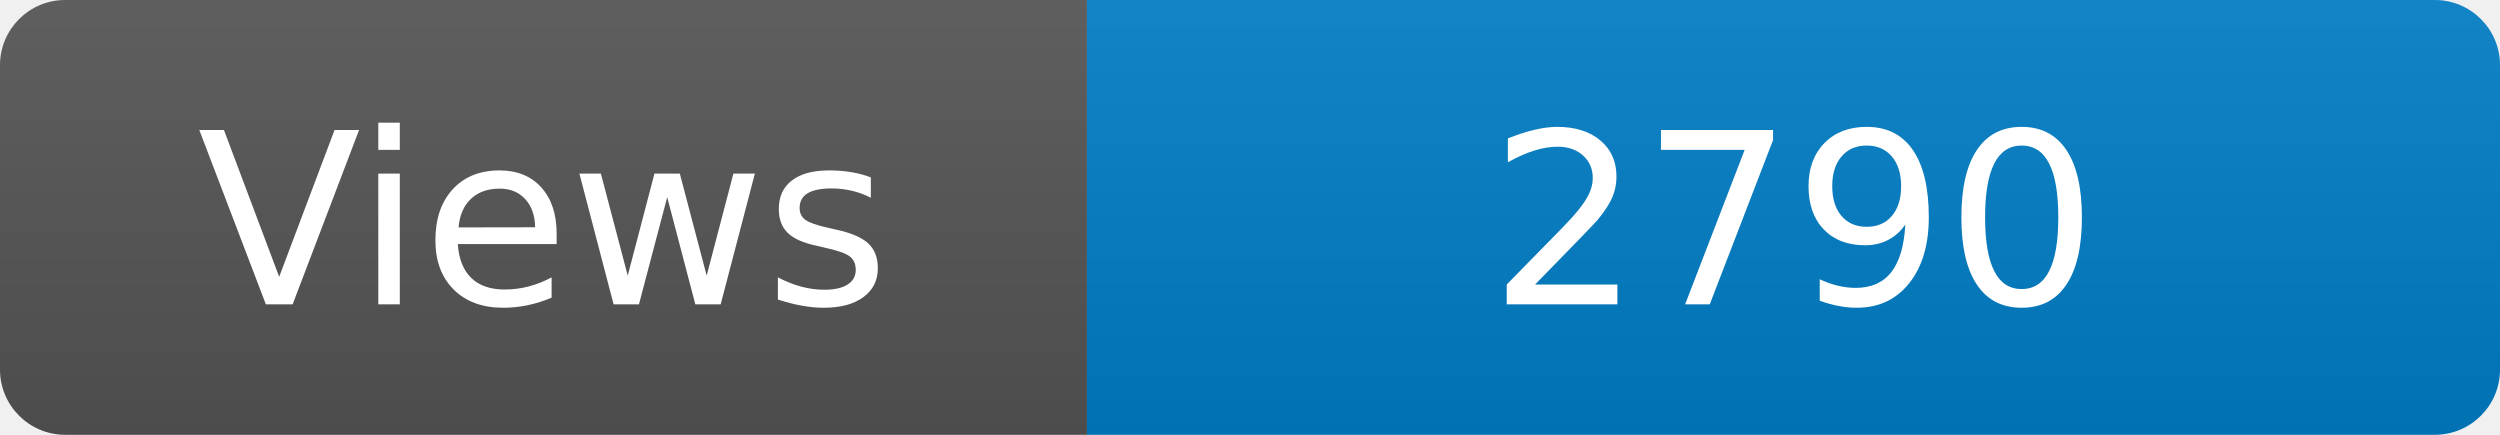
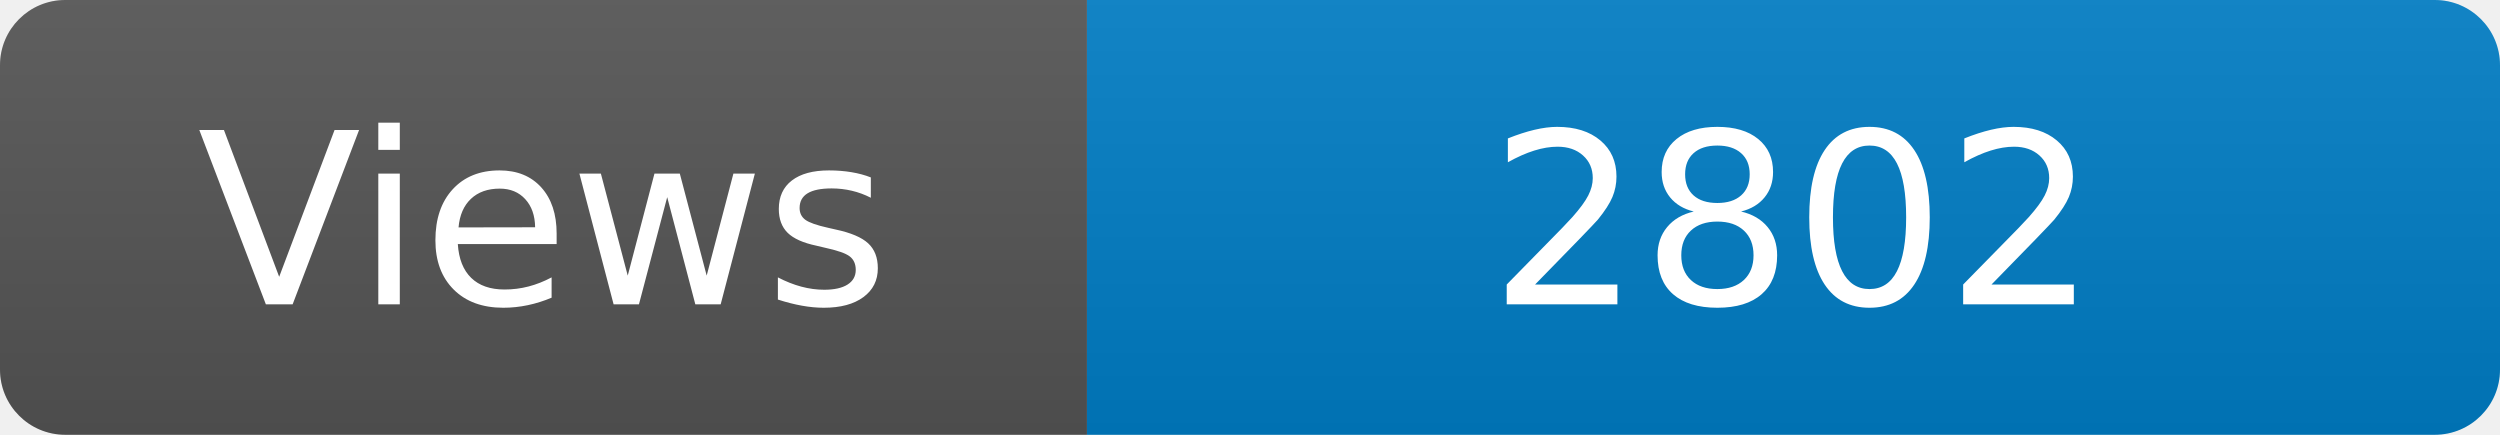
<svg xmlns="http://www.w3.org/2000/svg" width="115" height="20" role="img" aria-label="Maintained?: yes">
  <linearGradient id="s" x2="0" y2="100%">
    <stop offset="0" stop-color="#bbb" stop-opacity=".1" />
    <stop offset="1" stop-opacity=".1" />
  </linearGradient>
  <clipPath id="r">
    <rect width="115" height="20" rx="3" fill="#fff" />
  </clipPath>
  <g clip-path="url(#r)">
    <rect width="50" height="20" fill="#555" />
    <rect x="50" width="160" height="20" fill="#007ec6" />
    <rect width="115" height="20" fill="url(#s)" />
  </g>
  <g fill="#fff" text-anchor="middle" font-family="Verdana,Geneva,DejaVu Sans,sans-serif" font-size="110">
    <text x="250" y="140" transform="scale(.1)" fill="#fff">Views</text>
-     <text x="825" y="140" transform="scale(.1)" fill="#fff">2790</text>
+     <text x="825" y="140" transform="scale(.1)" fill="#fff">2802</text>
  </g>
</svg>
